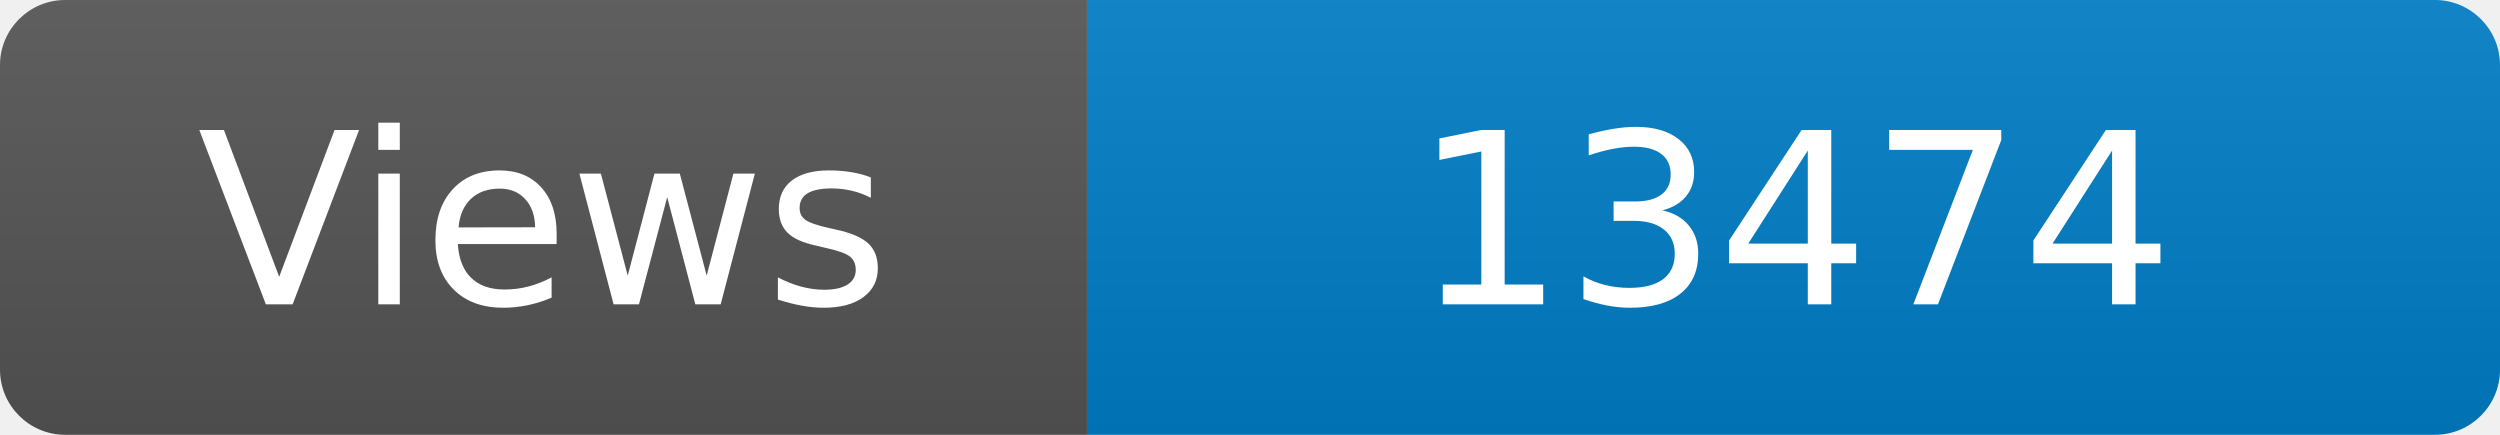
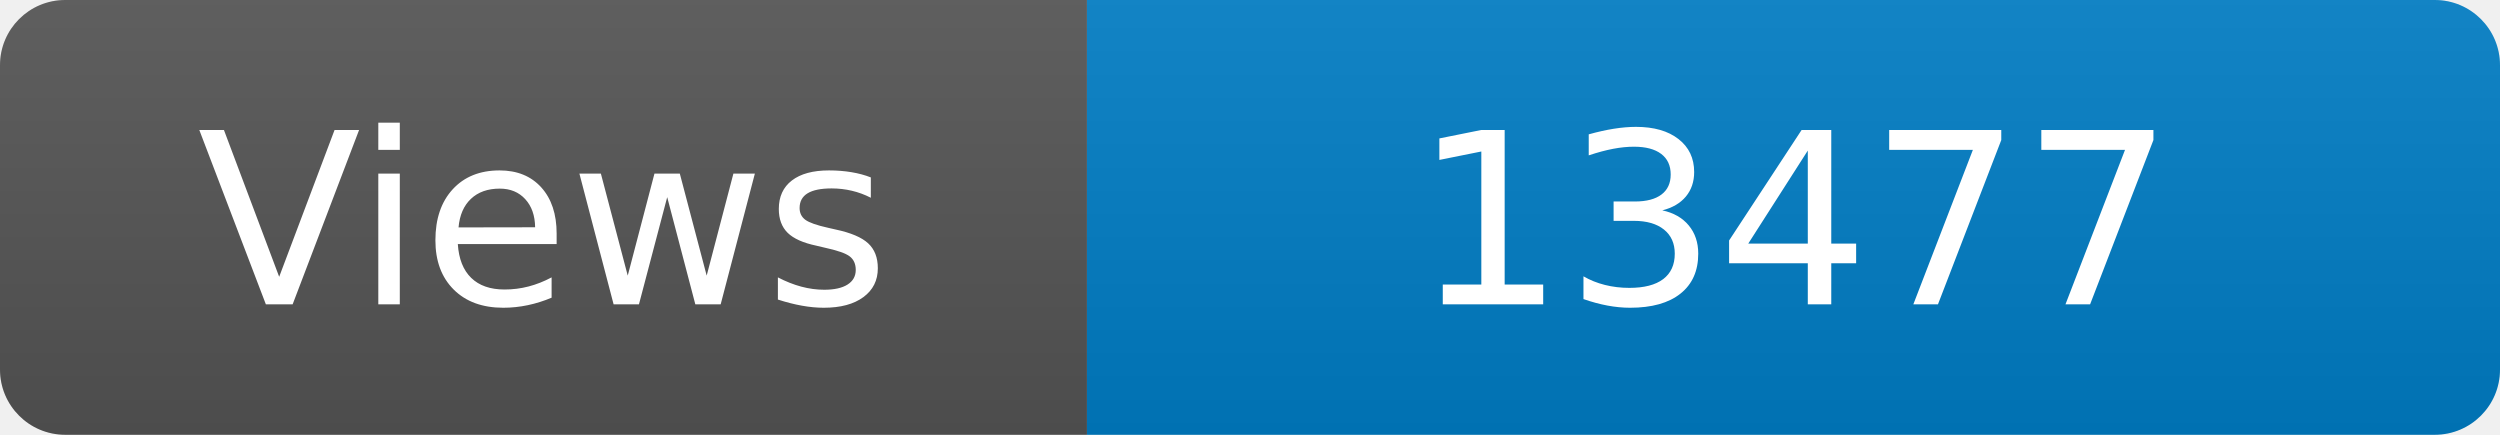
<svg xmlns="http://www.w3.org/2000/svg" width="115" height="20" role="img" aria-label="Maintained?: yes">
  <linearGradient id="s" x2="0" y2="100%">
    <stop offset="0" stop-color="#bbb" stop-opacity=".1" />
    <stop offset="1" stop-opacity=".1" />
  </linearGradient>
  <clipPath id="r">
    <rect width="115" height="20" rx="3" fill="#fff" />
  </clipPath>
  <g clip-path="url(#r)">
    <rect width="50" height="20" fill="#555" />
    <rect x="50" width="160" height="20" fill="#007ec6" />
    <rect width="115" height="20" fill="url(#s)" />
  </g>
  <g fill="#fff" text-anchor="middle" font-family="Verdana,Geneva,DejaVu Sans,sans-serif" font-size="110">
    <text x="250" y="140" transform="scale(.1)" fill="#fff">Views</text>
-     <text x="825" y="140" transform="scale(.1)" fill="#fff">13474</text>
+     <text x="825" y="140" transform="scale(.1)" fill="#fff">13477</text>
  </g>
</svg>
